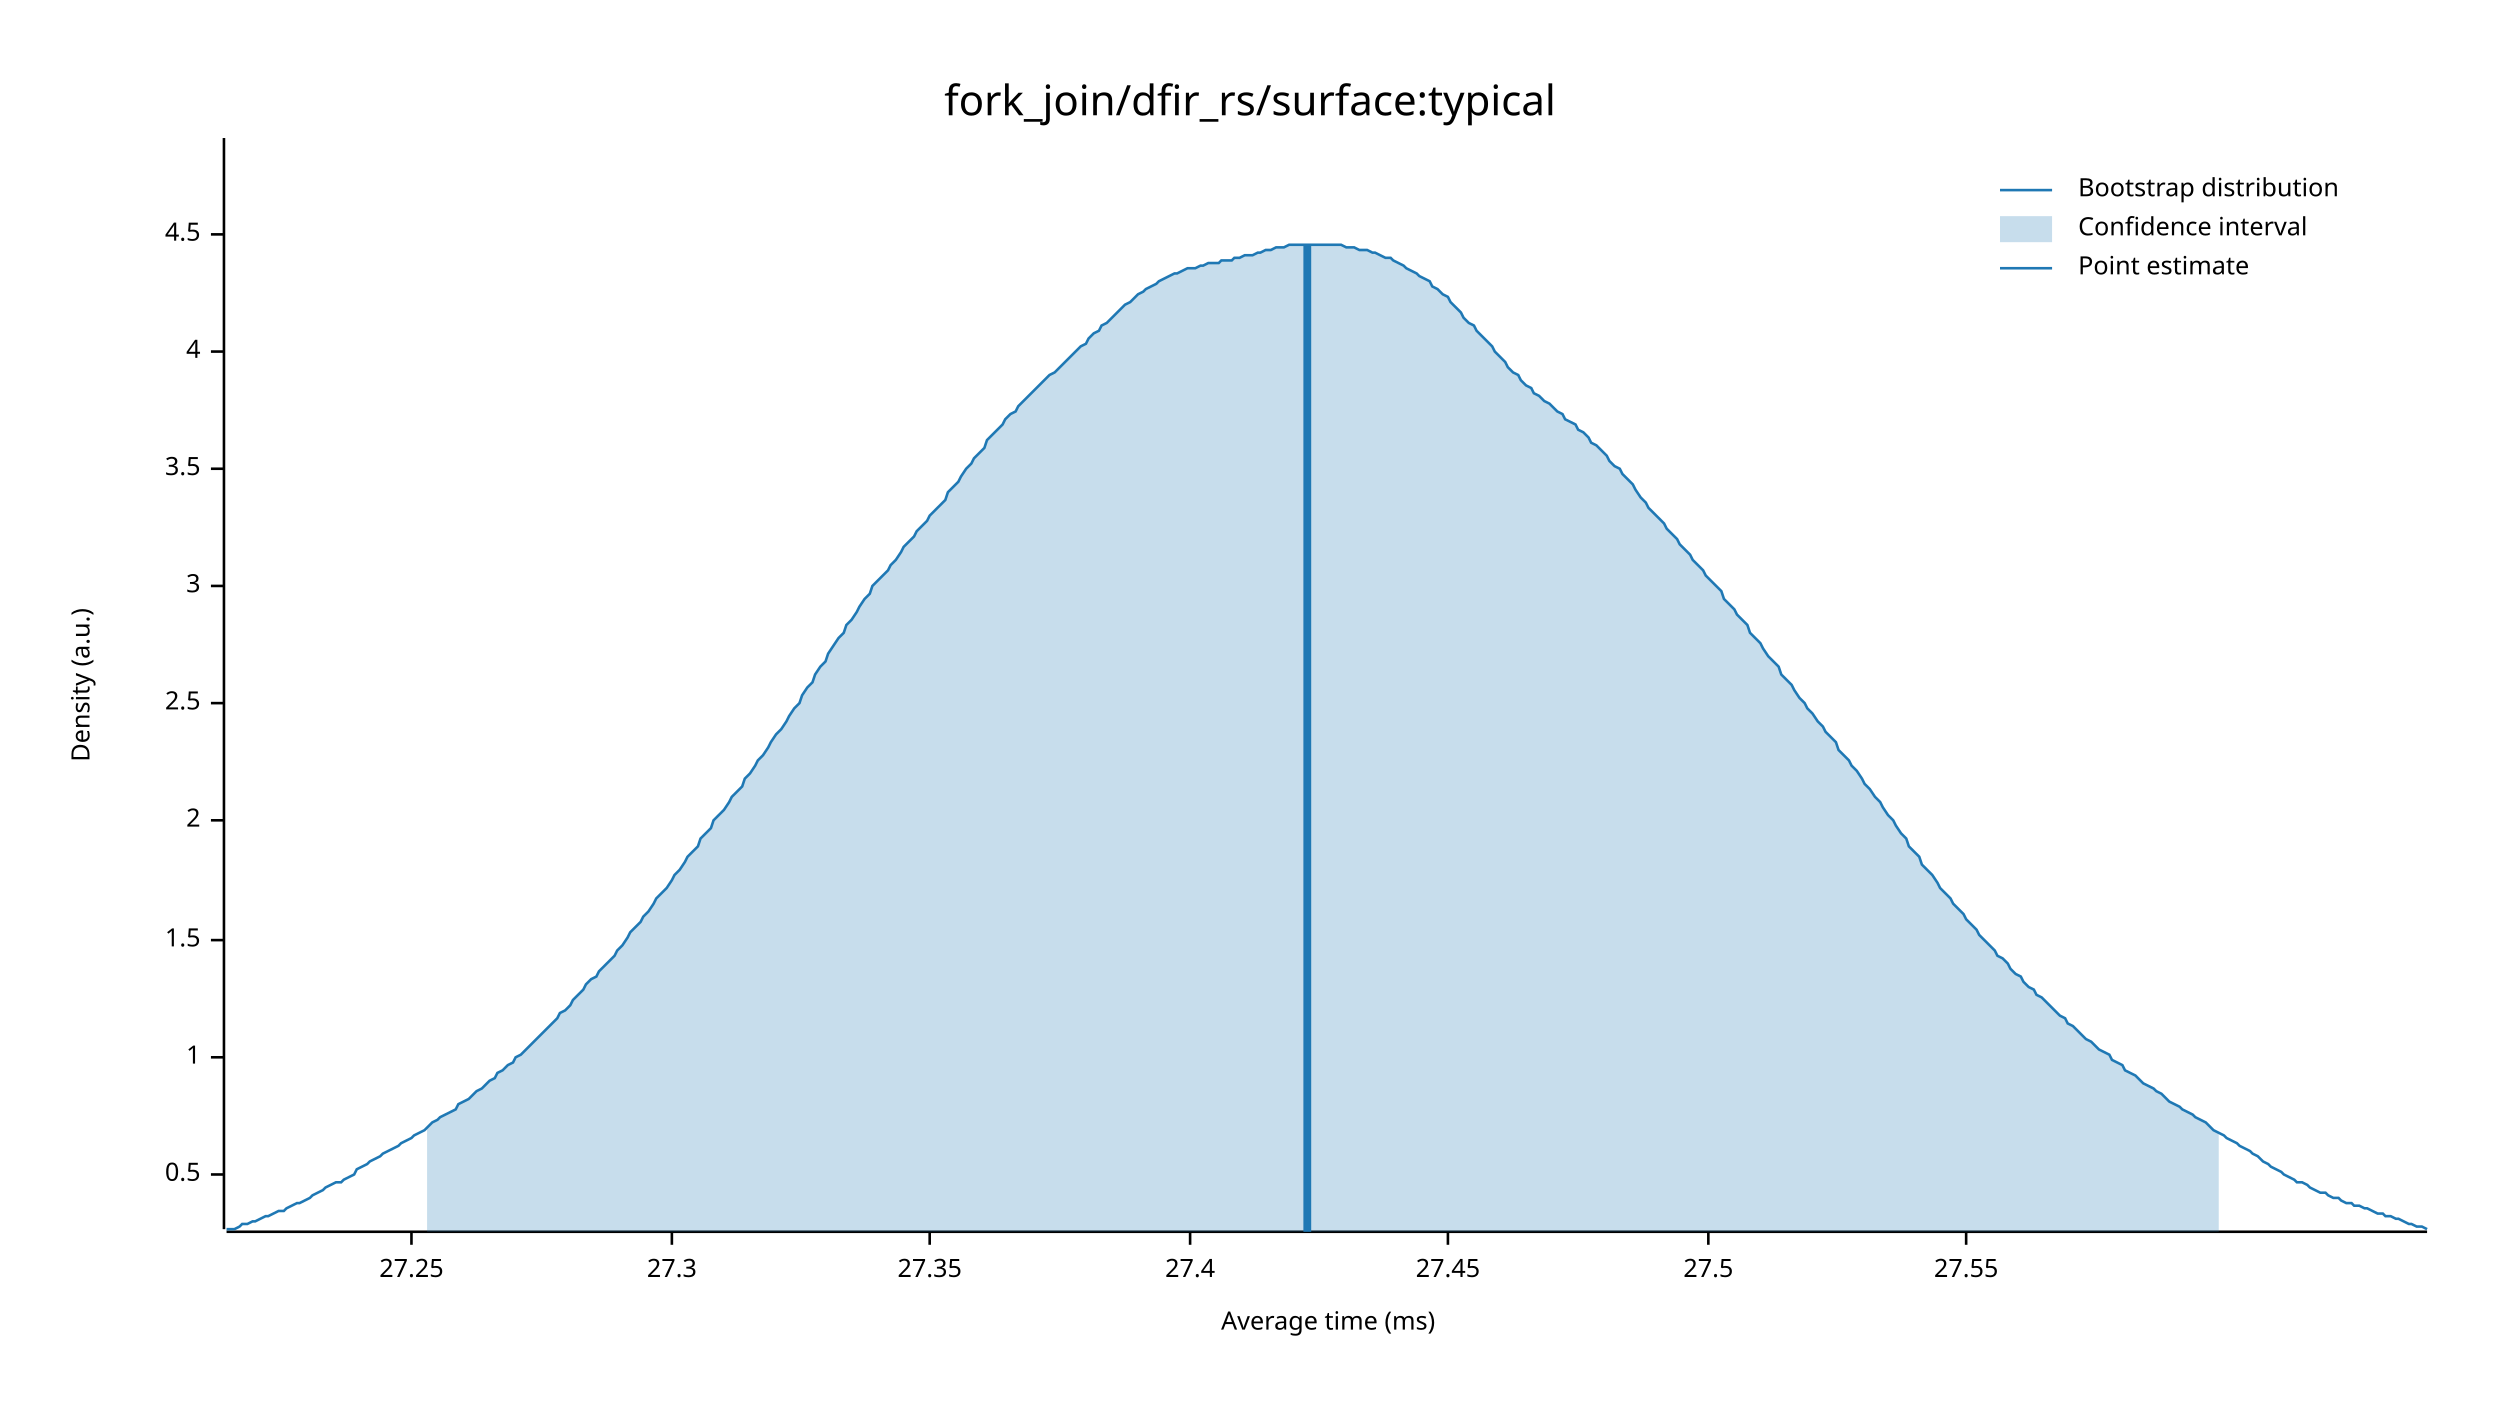
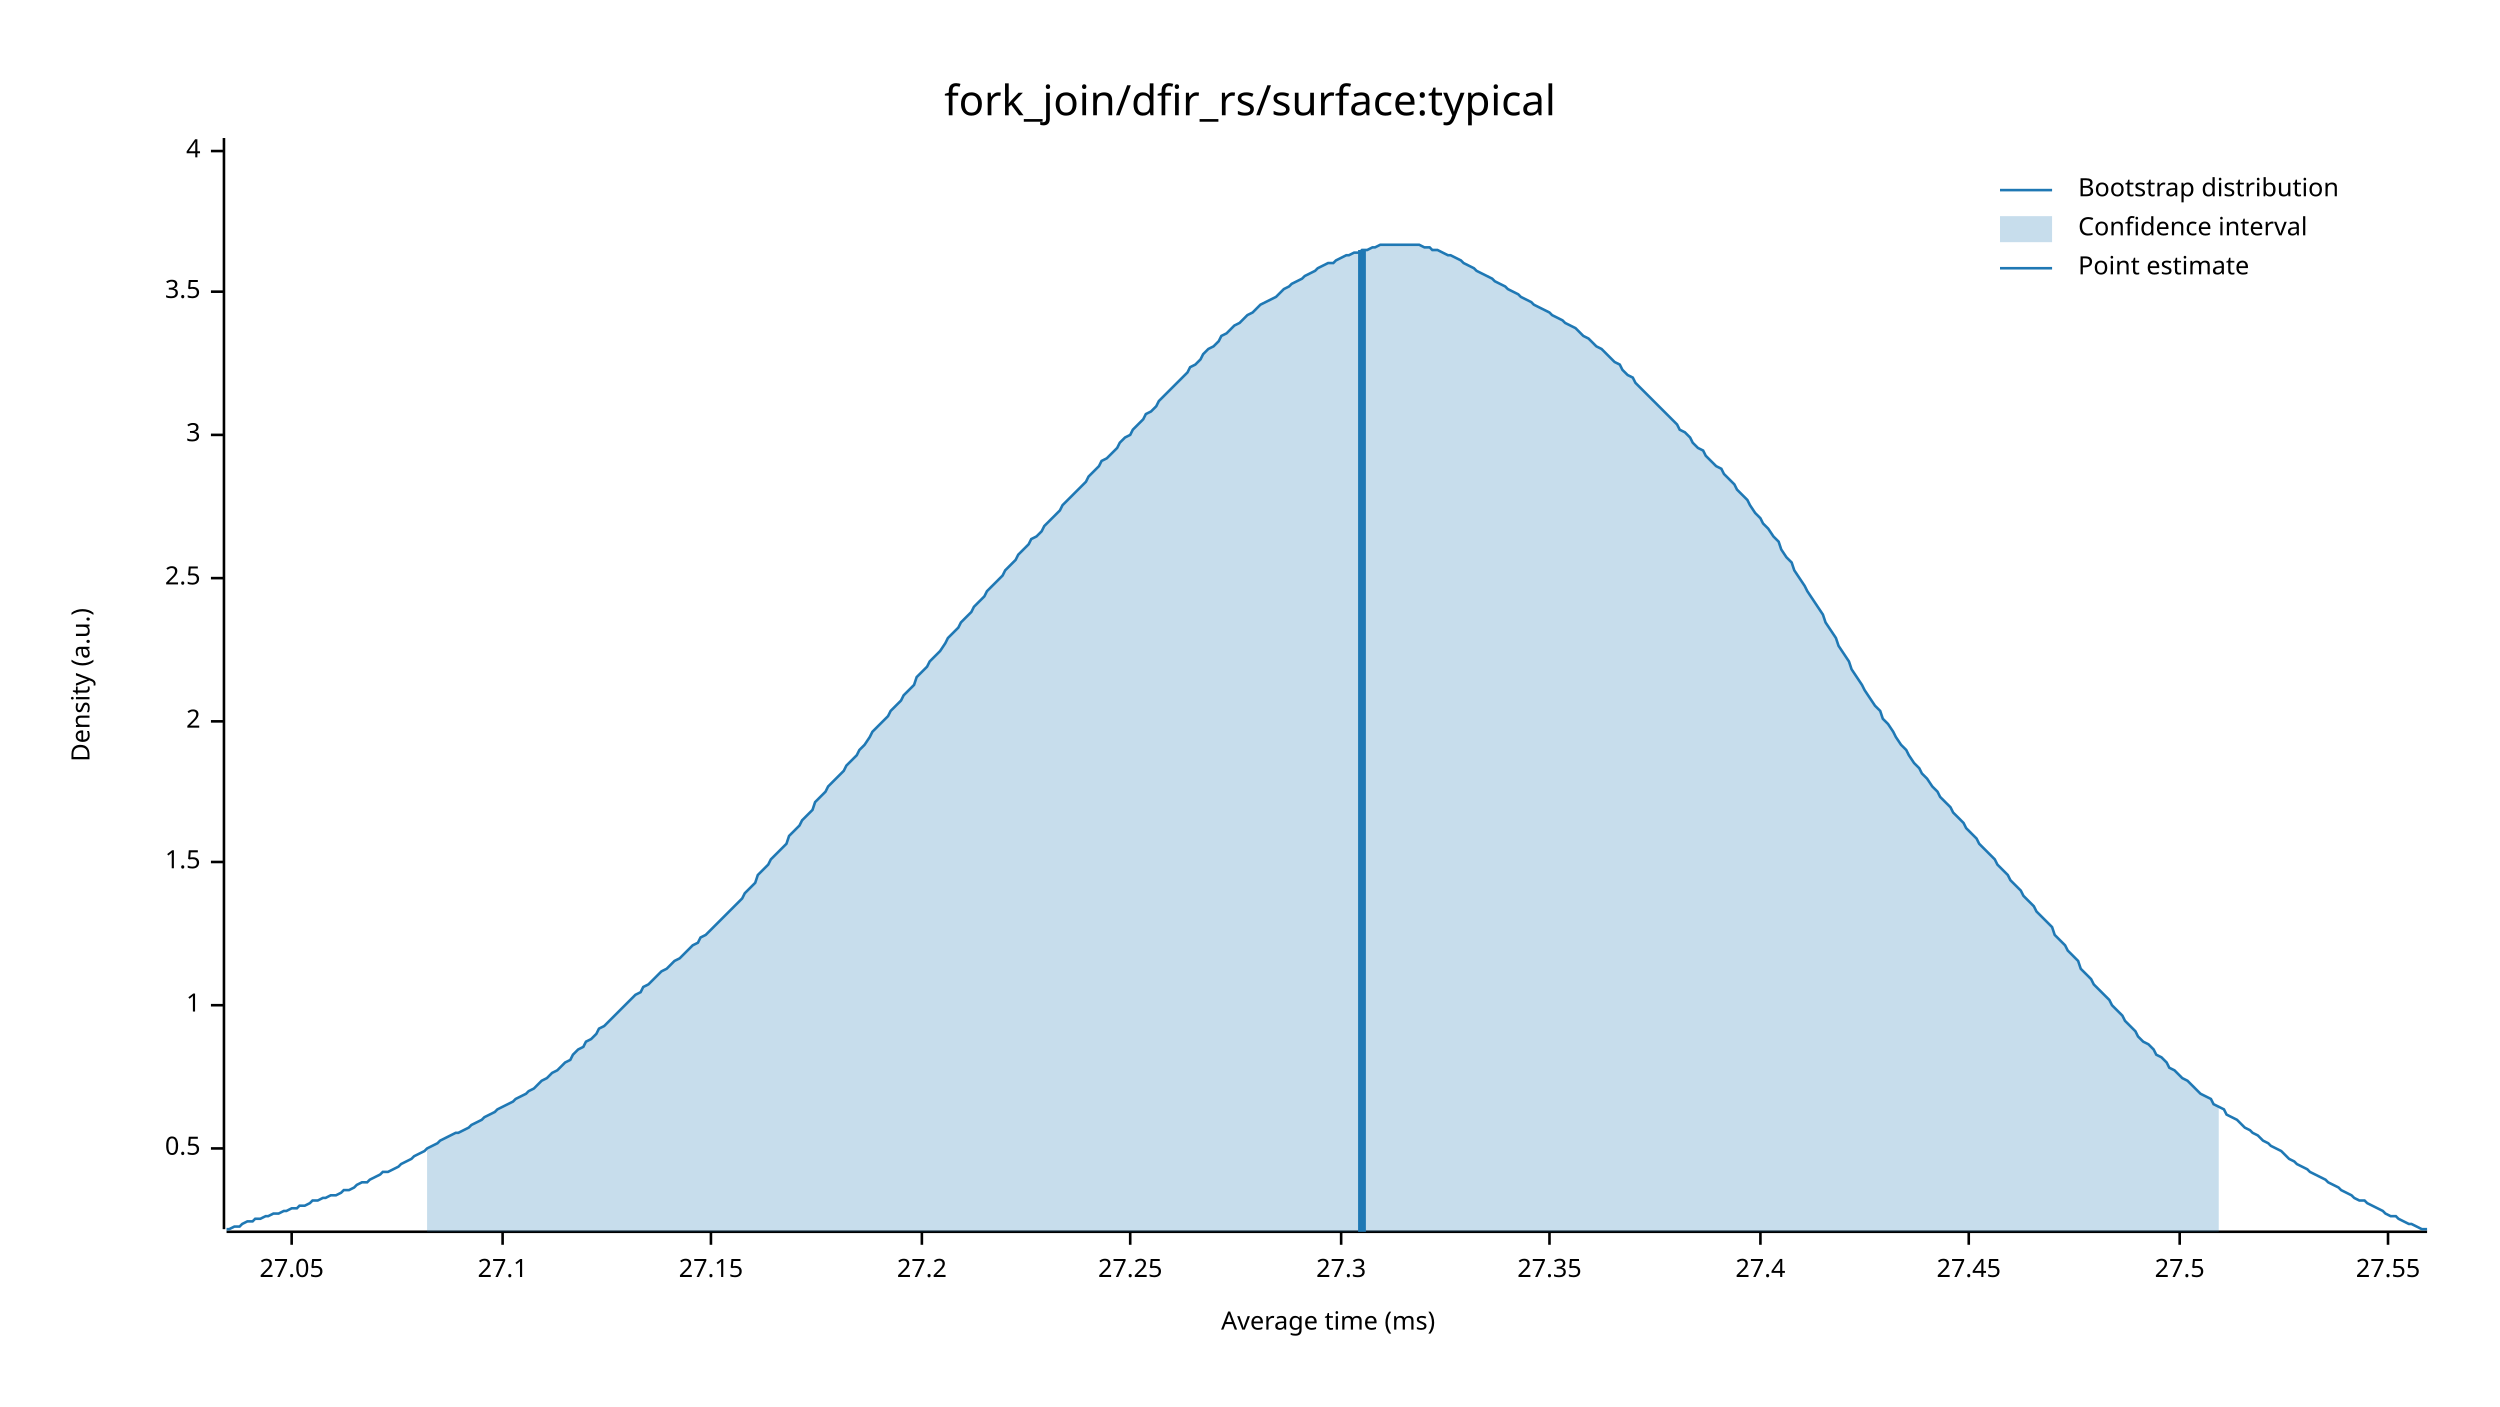
<svg xmlns="http://www.w3.org/2000/svg" width="960" height="540" viewBox="0 0 960 540">
  <text x="480" y="32" dy="0.76em" text-anchor="middle" font-family="sans-serif" font-size="16.129" opacity="1" fill="#000000">
fork_join/dfir_rs/surface:typical
</text>
  <text x="27" y="263" dy="0.76em" text-anchor="middle" font-family="sans-serif" font-size="9.677" opacity="1" fill="#000000" transform="rotate(270, 27, 263)">
Density (a.u.)
</text>
  <text x="510" y="513" dy="-0.5ex" text-anchor="middle" font-family="sans-serif" font-size="9.677" opacity="1" fill="#000000">
Average time (ms)
</text>
  <polyline fill="none" opacity="1" stroke="#000000" stroke-width="1" points="86,53 86,472 " />
-   <text x="77" y="451" dy="0.5ex" text-anchor="end" font-family="sans-serif" font-size="9.677" opacity="1" fill="#000000">
+   <text x="77" y="441" dy="0.5ex" text-anchor="end" font-family="sans-serif" font-size="9.677" opacity="1" fill="#000000">
0.5
</text>
-   <polyline fill="none" opacity="1" stroke="#000000" stroke-width="1" points="81,451 86,451 " />
-   <text x="77" y="406" dy="0.5ex" text-anchor="end" font-family="sans-serif" font-size="9.677" opacity="1" fill="#000000">
+   <polyline fill="none" opacity="1" stroke="#000000" stroke-width="1" points="81,441 86,441 " />
+   <text x="77" y="386" dy="0.5ex" text-anchor="end" font-family="sans-serif" font-size="9.677" opacity="1" fill="#000000">
1
</text>
-   <polyline fill="none" opacity="1" stroke="#000000" stroke-width="1" points="81,406 86,406 " />
-   <text x="77" y="361" dy="0.5ex" text-anchor="end" font-family="sans-serif" font-size="9.677" opacity="1" fill="#000000">
+   <polyline fill="none" opacity="1" stroke="#000000" stroke-width="1" points="81,386 86,386 " />
+   <text x="77" y="331" dy="0.5ex" text-anchor="end" font-family="sans-serif" font-size="9.677" opacity="1" fill="#000000">
1.5
</text>
-   <polyline fill="none" opacity="1" stroke="#000000" stroke-width="1" points="81,361 86,361 " />
-   <text x="77" y="315" dy="0.5ex" text-anchor="end" font-family="sans-serif" font-size="9.677" opacity="1" fill="#000000">
+   <polyline fill="none" opacity="1" stroke="#000000" stroke-width="1" points="81,331 86,331 " />
+   <text x="77" y="277" dy="0.5ex" text-anchor="end" font-family="sans-serif" font-size="9.677" opacity="1" fill="#000000">
2
</text>
-   <polyline fill="none" opacity="1" stroke="#000000" stroke-width="1" points="81,315 86,315 " />
-   <text x="77" y="270" dy="0.5ex" text-anchor="end" font-family="sans-serif" font-size="9.677" opacity="1" fill="#000000">
+   <polyline fill="none" opacity="1" stroke="#000000" stroke-width="1" points="81,277 86,277 " />
+   <text x="77" y="222" dy="0.5ex" text-anchor="end" font-family="sans-serif" font-size="9.677" opacity="1" fill="#000000">
2.5
</text>
-   <polyline fill="none" opacity="1" stroke="#000000" stroke-width="1" points="81,270 86,270 " />
-   <text x="77" y="225" dy="0.5ex" text-anchor="end" font-family="sans-serif" font-size="9.677" opacity="1" fill="#000000">
+   <polyline fill="none" opacity="1" stroke="#000000" stroke-width="1" points="81,222 86,222 " />
+   <text x="77" y="167" dy="0.5ex" text-anchor="end" font-family="sans-serif" font-size="9.677" opacity="1" fill="#000000">
3
</text>
-   <polyline fill="none" opacity="1" stroke="#000000" stroke-width="1" points="81,225 86,225 " />
-   <text x="77" y="180" dy="0.5ex" text-anchor="end" font-family="sans-serif" font-size="9.677" opacity="1" fill="#000000">
+   <polyline fill="none" opacity="1" stroke="#000000" stroke-width="1" points="81,167 86,167 " />
+   <text x="77" y="112" dy="0.5ex" text-anchor="end" font-family="sans-serif" font-size="9.677" opacity="1" fill="#000000">
3.5
</text>
-   <polyline fill="none" opacity="1" stroke="#000000" stroke-width="1" points="81,180 86,180 " />
-   <text x="77" y="135" dy="0.5ex" text-anchor="end" font-family="sans-serif" font-size="9.677" opacity="1" fill="#000000">
+   <polyline fill="none" opacity="1" stroke="#000000" stroke-width="1" points="81,112 86,112 " />
+   <text x="77" y="58" dy="0.5ex" text-anchor="end" font-family="sans-serif" font-size="9.677" opacity="1" fill="#000000">
4
</text>
-   <polyline fill="none" opacity="1" stroke="#000000" stroke-width="1" points="81,135 86,135 " />
-   <text x="77" y="90" dy="0.5ex" text-anchor="end" font-family="sans-serif" font-size="9.677" opacity="1" fill="#000000">
- 4.5
+   <polyline fill="none" opacity="1" stroke="#000000" stroke-width="1" points="81,58 86,58 " />
+   <polyline fill="none" opacity="1" stroke="#000000" stroke-width="1" points="87,473 932,473 " />
+   <text x="112" y="483" dy="0.76em" text-anchor="middle" font-family="sans-serif" font-size="9.677" opacity="1" fill="#000000">
+ 27.05
</text>
-   <polyline fill="none" opacity="1" stroke="#000000" stroke-width="1" points="81,90 86,90 " />
-   <polyline fill="none" opacity="1" stroke="#000000" stroke-width="1" points="87,473 932,473 " />
-   <text x="158" y="483" dy="0.76em" text-anchor="middle" font-family="sans-serif" font-size="9.677" opacity="1" fill="#000000">
+   <polyline fill="none" opacity="1" stroke="#000000" stroke-width="1" points="112,473 112,478 " />
+   <text x="193" y="483" dy="0.76em" text-anchor="middle" font-family="sans-serif" font-size="9.677" opacity="1" fill="#000000">
+ 27.1
+ </text>
+   <polyline fill="none" opacity="1" stroke="#000000" stroke-width="1" points="193,473 193,478 " />
+   <text x="273" y="483" dy="0.76em" text-anchor="middle" font-family="sans-serif" font-size="9.677" opacity="1" fill="#000000">
+ 27.15
+ </text>
+   <polyline fill="none" opacity="1" stroke="#000000" stroke-width="1" points="273,473 273,478 " />
+   <text x="354" y="483" dy="0.76em" text-anchor="middle" font-family="sans-serif" font-size="9.677" opacity="1" fill="#000000">
+ 27.2
+ </text>
+   <polyline fill="none" opacity="1" stroke="#000000" stroke-width="1" points="354,473 354,478 " />
+   <text x="434" y="483" dy="0.76em" text-anchor="middle" font-family="sans-serif" font-size="9.677" opacity="1" fill="#000000">
27.25
</text>
-   <polyline fill="none" opacity="1" stroke="#000000" stroke-width="1" points="158,473 158,478 " />
-   <text x="258" y="483" dy="0.76em" text-anchor="middle" font-family="sans-serif" font-size="9.677" opacity="1" fill="#000000">
+   <polyline fill="none" opacity="1" stroke="#000000" stroke-width="1" points="434,473 434,478 " />
+   <text x="515" y="483" dy="0.76em" text-anchor="middle" font-family="sans-serif" font-size="9.677" opacity="1" fill="#000000">
27.3
</text>
-   <polyline fill="none" opacity="1" stroke="#000000" stroke-width="1" points="258,473 258,478 " />
-   <text x="357" y="483" dy="0.76em" text-anchor="middle" font-family="sans-serif" font-size="9.677" opacity="1" fill="#000000">
+   <polyline fill="none" opacity="1" stroke="#000000" stroke-width="1" points="515,473 515,478 " />
+   <text x="595" y="483" dy="0.76em" text-anchor="middle" font-family="sans-serif" font-size="9.677" opacity="1" fill="#000000">
27.35
</text>
-   <polyline fill="none" opacity="1" stroke="#000000" stroke-width="1" points="357,473 357,478 " />
-   <text x="457" y="483" dy="0.76em" text-anchor="middle" font-family="sans-serif" font-size="9.677" opacity="1" fill="#000000">
+   <polyline fill="none" opacity="1" stroke="#000000" stroke-width="1" points="595,473 595,478 " />
+   <text x="676" y="483" dy="0.76em" text-anchor="middle" font-family="sans-serif" font-size="9.677" opacity="1" fill="#000000">
27.4
</text>
-   <polyline fill="none" opacity="1" stroke="#000000" stroke-width="1" points="457,473 457,478 " />
-   <text x="556" y="483" dy="0.76em" text-anchor="middle" font-family="sans-serif" font-size="9.677" opacity="1" fill="#000000">
+   <polyline fill="none" opacity="1" stroke="#000000" stroke-width="1" points="676,473 676,478 " />
+   <text x="756" y="483" dy="0.76em" text-anchor="middle" font-family="sans-serif" font-size="9.677" opacity="1" fill="#000000">
27.45
</text>
-   <polyline fill="none" opacity="1" stroke="#000000" stroke-width="1" points="556,473 556,478 " />
-   <text x="656" y="483" dy="0.76em" text-anchor="middle" font-family="sans-serif" font-size="9.677" opacity="1" fill="#000000">
+   <polyline fill="none" opacity="1" stroke="#000000" stroke-width="1" points="756,473 756,478 " />
+   <text x="837" y="483" dy="0.76em" text-anchor="middle" font-family="sans-serif" font-size="9.677" opacity="1" fill="#000000">
27.5
</text>
-   <polyline fill="none" opacity="1" stroke="#000000" stroke-width="1" points="656,473 656,478 " />
-   <text x="755" y="483" dy="0.76em" text-anchor="middle" font-family="sans-serif" font-size="9.677" opacity="1" fill="#000000">
+   <polyline fill="none" opacity="1" stroke="#000000" stroke-width="1" points="837,473 837,478 " />
+   <text x="917" y="483" dy="0.76em" text-anchor="middle" font-family="sans-serif" font-size="9.677" opacity="1" fill="#000000">
27.55
</text>
-   <polyline fill="none" opacity="1" stroke="#000000" stroke-width="1" points="755,473 755,478 " />
-   <polyline fill="none" opacity="1" stroke="#1F78B4" stroke-width="1" points="87,472 88,472 90,472 92,471 93,470 95,470 97,469 98,469 100,468 102,467 103,467 105,466 107,465 109,465 110,464 112,463 114,462 115,462 117,461 119,460 120,459 122,458 124,457 125,456 127,455 129,454 131,454 132,453 134,452 136,451 137,449 139,448 141,447 142,446 144,445 146,444 147,443 149,442 151,441 153,440 154,439 156,438 158,437 159,436 161,435 163,434 164,433 166,431 168,430 169,429 171,428 173,427 175,426 176,424 178,423 180,422 181,421 183,419 185,418 186,417 188,415 190,414 191,412 193,411 195,409 197,408 198,406 200,405 202,403 203,402 205,400 207,398 208,397 210,395 212,393 214,391 215,389 217,388 219,386 220,384 222,382 224,380 225,378 227,376 229,375 230,373 232,371 234,369 236,367 237,365 239,363 241,360 242,358 244,356 246,354 247,352 249,350 251,347 252,345 254,343 256,341 258,338 259,336 261,334 263,331 264,329 266,327 268,325 269,322 271,320 273,318 274,315 276,313 278,311 280,308 281,306 283,304 285,302 286,299 288,297 290,294 291,292 293,290 295,287 296,285 298,282 300,280 302,277 303,275 305,272 307,270 308,267 310,264 312,262 313,259 315,256 317,254 318,251 320,248 322,245 324,243 325,240 327,238 329,235 330,233 332,230 334,228 335,225 337,223 339,221 341,219 342,217 344,215 346,212 347,210 349,208 351,206 352,204 354,202 356,200 357,198 359,196 361,194 363,192 364,189 366,187 368,185 369,183 371,180 373,178 374,176 376,174 378,172 379,169 381,167 383,165 385,163 386,161 388,159 390,158 391,156 393,154 395,152 396,151 398,149 400,147 401,146 403,144 405,143 407,141 408,140 410,138 412,136 413,135 415,133 417,132 418,130 420,128 422,127 423,125 425,124 427,122 429,120 430,119 432,117 434,116 435,115 437,113 439,112 440,111 442,110 444,109 445,108 447,107 449,106 451,105 452,105 454,104 456,103 457,103 459,103 461,102 462,102 464,101 466,101 468,101 469,100 471,100 473,100 474,99 476,99 478,98 479,98 481,98 483,97 484,97 486,96 488,96 490,95 491,95 493,95 495,94 496,94 498,94 500,94 501,94 503,94 505,94 506,94 508,94 510,94 512,94 513,94 515,94 517,95 518,95 520,95 522,96 523,96 525,96 527,97 528,97 530,98 532,99 534,99 535,100 537,101 539,102 540,103 542,104 544,105 545,106 547,107 549,108 550,110 552,111 554,113 556,114 557,116 559,118 561,120 562,122 564,124 566,125 567,127 569,129 571,131 573,133 574,135 576,137 578,139 579,141 581,143 583,144 584,146 586,148 588,149 589,151 591,152 593,154 595,155 596,156 598,158 600,159 601,161 603,162 605,163 606,165 608,166 610,168 611,170 613,171 615,173 617,175 618,177 620,179 622,180 623,182 625,184 627,186 628,188 630,191 632,193 633,195 635,197 637,199 639,201 640,203 642,205 644,207 645,209 647,211 649,213 650,215 652,217 654,219 655,221 657,223 659,225 661,227 662,230 664,232 666,234 667,236 669,238 671,240 672,243 674,245 676,247 677,249 679,252 681,254 683,256 684,259 686,261 688,263 689,265 691,268 693,270 694,272 696,274 698,277 700,279 701,281 703,283 705,285 706,288 708,290 710,292 711,294 713,296 715,299 716,301 718,303 720,306 722,308 723,310 725,313 727,315 728,317 730,320 732,322 733,325 735,327 737,329 738,332 740,334 742,336 744,339 745,341 747,343 749,345 750,347 752,349 754,351 755,353 757,355 759,357 760,359 762,361 764,363 766,365 767,367 769,368 771,370 772,372 774,374 776,375 777,377 779,379 781,380 782,382 784,383 786,385 788,387 789,388 791,390 793,391 794,393 796,394 798,396 799,397 801,399 803,400 804,401 806,403 808,404 810,405 811,407 813,408 815,409 816,411 818,412 820,413 821,414 823,416 825,417 827,418 828,419 830,420 832,422 833,423 835,424 837,425 838,426 840,427 842,428 843,429 845,430 847,431 849,433 850,434 852,435 854,436 855,437 857,438 859,439 860,440 862,441 864,442 865,443 867,444 869,446 871,447 872,448 874,449 876,450 877,451 879,452 881,453 882,454 884,454 886,455 887,456 889,457 891,458 893,458 894,459 896,460 898,460 899,461 901,462 903,462 904,463 906,463 908,464 909,464 911,465 913,466 915,466 916,467 918,467 920,468 921,468 923,469 925,470 926,470 928,471 930,471 932,472 " />
-   <polygon opacity="0.25" fill="#1F78B4" points="164,433 166,431 168,430 169,429 171,428 173,427 175,426 176,424 178,423 180,422 181,421 183,419 185,418 186,417 188,415 190,414 191,412 193,411 195,409 197,408 198,406 200,405 202,403 203,402 205,400 207,398 208,397 210,395 212,393 214,391 215,389 217,388 219,386 220,384 222,382 224,380 225,378 227,376 229,375 230,373 232,371 234,369 236,367 237,365 239,363 241,360 242,358 244,356 246,354 247,352 249,350 251,347 252,345 254,343 256,341 258,338 259,336 261,334 263,331 264,329 266,327 268,325 269,322 271,320 273,318 274,315 276,313 278,311 280,308 281,306 283,304 285,302 286,299 288,297 290,294 291,292 293,290 295,287 296,285 298,282 300,280 302,277 303,275 305,272 307,270 308,267 310,264 312,262 313,259 315,256 317,254 318,251 320,248 322,245 324,243 325,240 327,238 329,235 330,233 332,230 334,228 335,225 337,223 339,221 341,219 342,217 344,215 346,212 347,210 349,208 351,206 352,204 354,202 356,200 357,198 359,196 361,194 363,192 364,189 366,187 368,185 369,183 371,180 373,178 374,176 376,174 378,172 379,169 381,167 383,165 385,163 386,161 388,159 390,158 391,156 393,154 395,152 396,151 398,149 400,147 401,146 403,144 405,143 407,141 408,140 410,138 412,136 413,135 415,133 417,132 418,130 420,128 422,127 423,125 425,124 427,122 429,120 430,119 432,117 434,116 435,115 437,113 439,112 440,111 442,110 444,109 445,108 447,107 449,106 451,105 452,105 454,104 456,103 457,103 459,103 461,102 462,102 464,101 466,101 468,101 469,100 471,100 473,100 474,99 476,99 478,98 479,98 481,98 483,97 484,97 486,96 488,96 490,95 491,95 493,95 495,94 496,94 498,94 500,94 501,94 503,94 505,94 506,94 508,94 510,94 512,94 513,94 515,94 517,95 518,95 520,95 522,96 523,96 525,96 527,97 528,97 530,98 532,99 534,99 535,100 537,101 539,102 540,103 542,104 544,105 545,106 547,107 549,108 550,110 552,111 554,113 556,114 557,116 559,118 561,120 562,122 564,124 566,125 567,127 569,129 571,131 573,133 574,135 576,137 578,139 579,141 581,143 583,144 584,146 586,148 588,149 589,151 591,152 593,154 595,155 596,156 598,158 600,159 601,161 603,162 605,163 606,165 608,166 610,168 611,170 613,171 615,173 617,175 618,177 620,179 622,180 623,182 625,184 627,186 628,188 630,191 632,193 633,195 635,197 637,199 639,201 640,203 642,205 644,207 645,209 647,211 649,213 650,215 652,217 654,219 655,221 657,223 659,225 661,227 662,230 664,232 666,234 667,236 669,238 671,240 672,243 674,245 676,247 677,249 679,252 681,254 683,256 684,259 686,261 688,263 689,265 691,268 693,270 694,272 696,274 698,277 700,279 701,281 703,283 705,285 706,288 708,290 710,292 711,294 713,296 715,299 716,301 718,303 720,306 722,308 723,310 725,313 727,315 728,317 730,320 732,322 733,325 735,327 737,329 738,332 740,334 742,336 744,339 745,341 747,343 749,345 750,347 752,349 754,351 755,353 757,355 759,357 760,359 762,361 764,363 766,365 767,367 769,368 771,370 772,372 774,374 776,375 777,377 779,379 781,380 782,382 784,383 786,385 788,387 789,388 791,390 793,391 794,393 796,394 798,396 799,397 801,399 803,400 804,401 806,403 808,404 810,405 811,407 813,408 815,409 816,411 818,412 820,413 821,414 823,416 825,417 827,418 828,419 830,420 832,422 833,423 835,424 837,425 838,426 840,427 842,428 843,429 845,430 847,431 849,433 850,434 852,435 852,473 164,473 " />
-   <polyline fill="none" opacity="1" stroke="#1F78B4" stroke-width="3" points="502,473 502,94 " />
+   <polyline fill="none" opacity="1" stroke="#000000" stroke-width="1" points="917,473 917,478 " />
+   <polyline fill="none" opacity="1" stroke="#1F78B4" stroke-width="1" points="87,472 88,472 90,471 92,471 93,470 95,469 97,469 98,468 100,468 102,467 103,467 105,466 107,466 109,465 110,465 112,464 114,464 115,463 117,463 119,462 120,461 122,461 124,460 125,460 127,459 129,459 131,458 132,457 134,457 136,456 137,455 139,454 141,454 142,453 144,452 146,451 147,450 149,450 151,449 153,448 154,447 156,446 158,445 159,444 161,443 163,442 164,441 166,440 168,439 169,438 171,437 173,436 175,435 176,435 178,434 180,433 181,432 183,431 185,430 186,429 188,428 190,427 191,426 193,425 195,424 197,423 198,422 200,421 202,420 203,419 205,418 207,416 208,415 210,414 212,412 214,411 215,410 217,408 219,407 220,405 222,403 224,402 225,400 227,399 229,397 230,395 232,394 234,392 236,390 237,389 239,387 241,385 242,384 244,382 246,381 247,379 249,378 251,376 252,375 254,373 256,372 258,370 259,369 261,368 263,366 264,365 266,363 268,362 269,360 271,359 273,357 274,356 276,354 278,352 280,350 281,349 283,347 285,345 286,343 288,341 290,339 291,336 293,334 295,332 296,330 298,328 300,326 302,324 303,321 305,319 307,317 308,315 310,313 312,311 313,308 315,306 317,304 318,302 320,300 322,298 324,296 325,294 327,292 329,290 330,288 332,286 334,283 335,281 337,279 339,277 341,275 342,273 344,271 346,269 347,267 349,265 351,263 352,260 354,258 356,256 357,254 359,252 361,250 363,247 364,245 366,243 368,241 369,239 371,237 373,235 374,233 376,231 378,229 379,227 381,225 383,223 385,221 386,219 388,217 390,215 391,213 393,211 395,209 396,207 398,206 400,204 401,202 403,200 405,198 407,196 408,194 410,192 412,190 413,189 415,187 417,185 418,183 420,181 422,179 423,177 425,176 427,174 429,172 430,170 432,168 434,167 435,165 437,163 439,161 440,159 442,158 444,156 445,154 447,152 449,150 451,148 452,147 454,145 456,143 457,141 459,140 461,138 462,136 464,134 466,133 468,131 469,129 471,128 473,126 474,125 476,124 478,122 479,121 481,120 483,118 484,117 486,116 488,115 490,114 491,113 493,111 495,110 496,109 498,108 500,107 501,106 503,105 505,104 506,103 508,102 510,101 512,101 513,100 515,99 517,98 518,98 520,97 522,97 523,96 525,96 527,95 528,95 530,94 532,94 534,94 535,94 537,94 539,94 540,94 542,94 544,94 545,94 547,95 549,95 550,96 552,96 554,97 556,98 557,98 559,99 561,100 562,101 564,102 566,103 567,104 569,105 571,106 573,107 574,108 576,109 578,110 579,111 581,112 583,113 584,114 586,115 588,116 589,117 591,118 593,119 595,120 596,121 598,122 600,123 601,124 603,125 605,126 606,127 608,129 610,130 611,131 613,133 615,134 617,136 618,137 620,139 622,140 623,142 625,144 627,145 628,147 630,149 632,151 633,152 635,154 637,156 639,158 640,159 642,161 644,163 645,165 647,166 649,168 650,170 652,172 654,173 655,175 657,177 659,179 661,180 662,182 664,184 666,186 667,188 669,190 671,192 672,194 674,197 676,199 677,201 679,203 681,206 683,208 684,211 686,214 688,216 689,219 691,222 693,225 694,227 696,230 698,233 700,236 701,239 703,242 705,245 706,248 708,251 710,254 711,257 713,260 715,263 716,265 718,268 720,271 722,273 723,276 725,278 727,281 728,283 730,286 732,288 733,290 735,293 737,295 738,297 740,299 742,302 744,304 745,306 747,308 749,310 750,312 752,314 754,316 755,318 757,320 759,322 760,324 762,326 764,328 766,330 767,332 769,334 771,336 772,338 774,340 776,342 777,344 779,346 781,348 782,350 784,352 786,354 788,356 789,359 791,361 793,363 794,365 796,367 798,369 799,372 801,374 803,376 804,378 806,380 808,382 810,384 811,386 813,388 815,390 816,392 818,394 820,396 821,398 823,400 825,401 827,403 828,405 830,406 832,408 833,410 835,411 837,413 838,414 840,415 842,417 843,418 845,420 847,421 849,422 850,424 852,425 854,426 855,428 857,429 859,430 860,431 862,433 864,434 865,435 867,436 869,438 871,439 872,440 874,441 876,442 877,443 879,445 881,446 882,447 884,448 886,449 887,450 889,451 891,452 893,453 894,454 896,455 898,456 899,457 901,458 903,459 904,460 906,461 908,461 909,462 911,463 913,464 915,465 916,466 918,467 920,467 921,468 923,469 925,470 926,470 928,471 930,472 932,472 " />
+   <polygon opacity="0.25" fill="#1F78B4" points="164,441 166,440 168,439 169,438 171,437 173,436 175,435 176,435 178,434 180,433 181,432 183,431 185,430 186,429 188,428 190,427 191,426 193,425 195,424 197,423 198,422 200,421 202,420 203,419 205,418 207,416 208,415 210,414 212,412 214,411 215,410 217,408 219,407 220,405 222,403 224,402 225,400 227,399 229,397 230,395 232,394 234,392 236,390 237,389 239,387 241,385 242,384 244,382 246,381 247,379 249,378 251,376 252,375 254,373 256,372 258,370 259,369 261,368 263,366 264,365 266,363 268,362 269,360 271,359 273,357 274,356 276,354 278,352 280,350 281,349 283,347 285,345 286,343 288,341 290,339 291,336 293,334 295,332 296,330 298,328 300,326 302,324 303,321 305,319 307,317 308,315 310,313 312,311 313,308 315,306 317,304 318,302 320,300 322,298 324,296 325,294 327,292 329,290 330,288 332,286 334,283 335,281 337,279 339,277 341,275 342,273 344,271 346,269 347,267 349,265 351,263 352,260 354,258 356,256 357,254 359,252 361,250 363,247 364,245 366,243 368,241 369,239 371,237 373,235 374,233 376,231 378,229 379,227 381,225 383,223 385,221 386,219 388,217 390,215 391,213 393,211 395,209 396,207 398,206 400,204 401,202 403,200 405,198 407,196 408,194 410,192 412,190 413,189 415,187 417,185 418,183 420,181 422,179 423,177 425,176 427,174 429,172 430,170 432,168 434,167 435,165 437,163 439,161 440,159 442,158 444,156 445,154 447,152 449,150 451,148 452,147 454,145 456,143 457,141 459,140 461,138 462,136 464,134 466,133 468,131 469,129 471,128 473,126 474,125 476,124 478,122 479,121 481,120 483,118 484,117 486,116 488,115 490,114 491,113 493,111 495,110 496,109 498,108 500,107 501,106 503,105 505,104 506,103 508,102 510,101 512,101 513,100 515,99 517,98 518,98 520,97 522,97 523,96 525,96 527,95 528,95 530,94 532,94 534,94 535,94 537,94 539,94 540,94 542,94 544,94 545,94 547,95 549,95 550,96 552,96 554,97 556,98 557,98 559,99 561,100 562,101 564,102 566,103 567,104 569,105 571,106 573,107 574,108 576,109 578,110 579,111 581,112 583,113 584,114 586,115 588,116 589,117 591,118 593,119 595,120 596,121 598,122 600,123 601,124 603,125 605,126 606,127 608,129 610,130 611,131 613,133 615,134 617,136 618,137 620,139 622,140 623,142 625,144 627,145 628,147 630,149 632,151 633,152 635,154 637,156 639,158 640,159 642,161 644,163 645,165 647,166 649,168 650,170 652,172 654,173 655,175 657,177 659,179 661,180 662,182 664,184 666,186 667,188 669,190 671,192 672,194 674,197 676,199 677,201 679,203 681,206 683,208 684,211 686,214 688,216 689,219 691,222 693,225 694,227 696,230 698,233 700,236 701,239 703,242 705,245 706,248 708,251 710,254 711,257 713,260 715,263 716,265 718,268 720,271 722,273 723,276 725,278 727,281 728,283 730,286 732,288 733,290 735,293 737,295 738,297 740,299 742,302 744,304 745,306 747,308 749,310 750,312 752,314 754,316 755,318 757,320 759,322 760,324 762,326 764,328 766,330 767,332 769,334 771,336 772,338 774,340 776,342 777,344 779,346 781,348 782,350 784,352 786,354 788,356 789,359 791,361 793,363 794,365 796,367 798,369 799,372 801,374 803,376 804,378 806,380 808,382 810,384 811,386 813,388 815,390 816,392 818,394 820,396 821,398 823,400 825,401 827,403 828,405 830,406 832,408 833,410 835,411 837,413 838,414 840,415 842,417 843,418 845,420 847,421 849,422 850,424 852,425 852,473 164,473 " />
+   <polyline fill="none" opacity="1" stroke="#1F78B4" stroke-width="3" points="523,473 523,96 " />
  <text x="798" y="68" dy="0.76em" text-anchor="start" font-family="sans-serif" font-size="9.677" opacity="1" fill="#000000">
Bootstrap distribution
</text>
  <text x="798" y="83" dy="0.76em" text-anchor="start" font-family="sans-serif" font-size="9.677" opacity="1" fill="#000000">
Confidence interval
</text>
  <text x="798" y="98" dy="0.76em" text-anchor="start" font-family="sans-serif" font-size="9.677" opacity="1" fill="#000000">
Point estimate
</text>
  <polyline fill="none" opacity="1" stroke="#1F78B4" stroke-width="1" points="768,73 788,73 " />
  <rect x="768" y="83" width="20" height="10" opacity="0.25" fill="#1F78B4" stroke="none" />
  <polyline fill="none" opacity="1" stroke="#1F78B4" stroke-width="1" points="768,103 788,103 " />
</svg>
